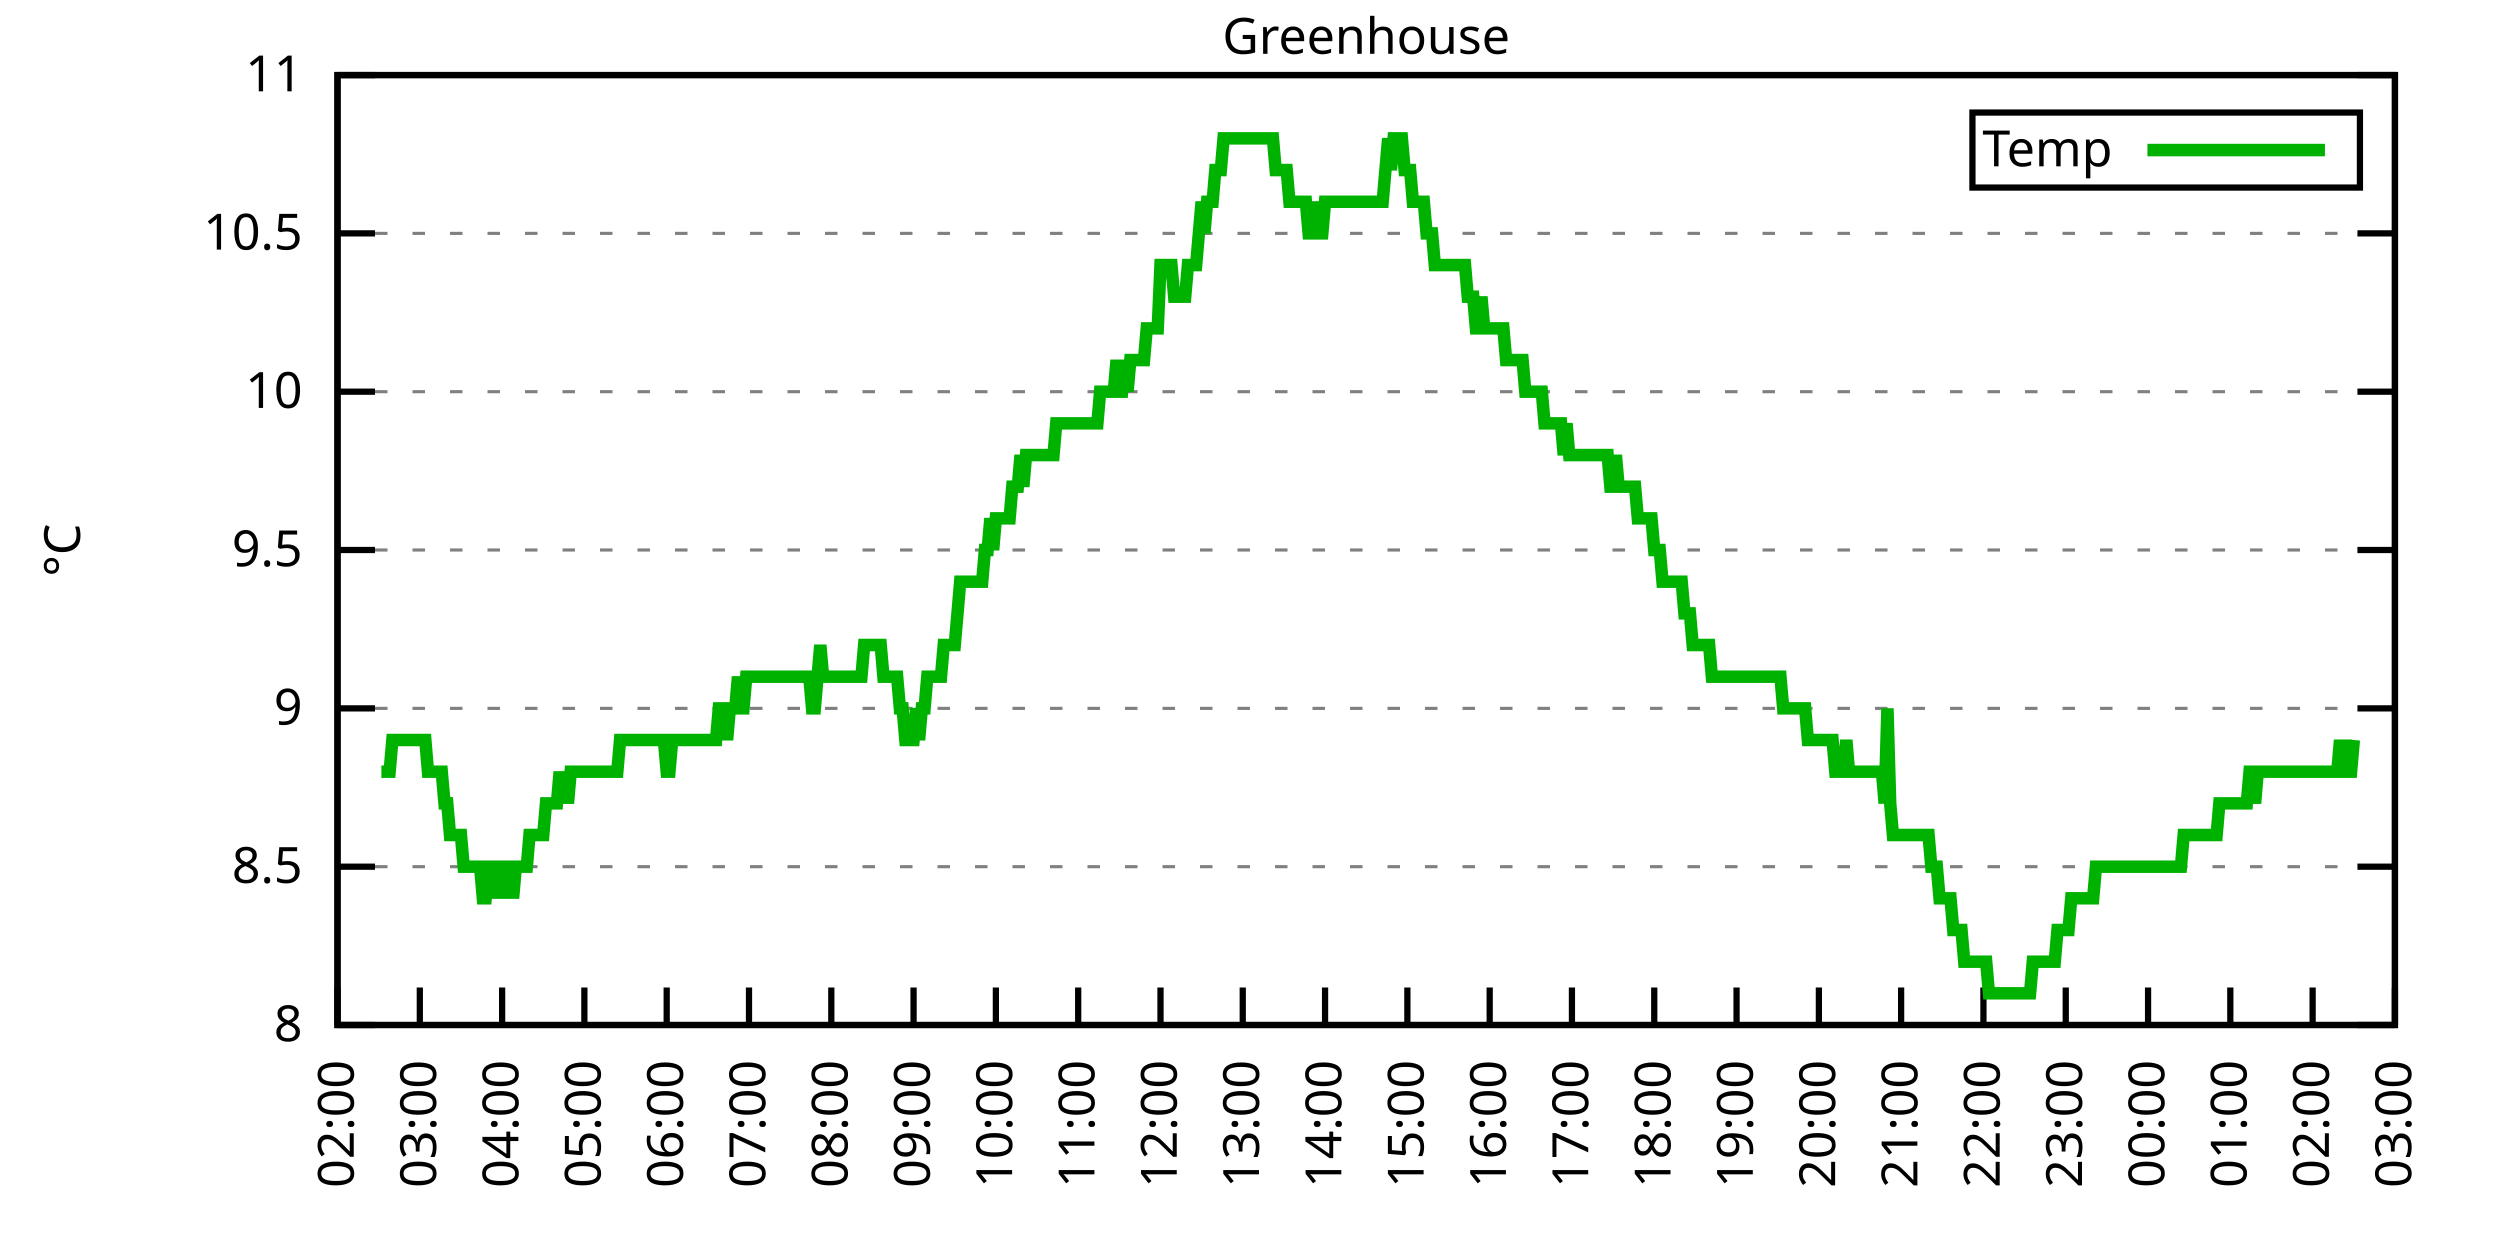
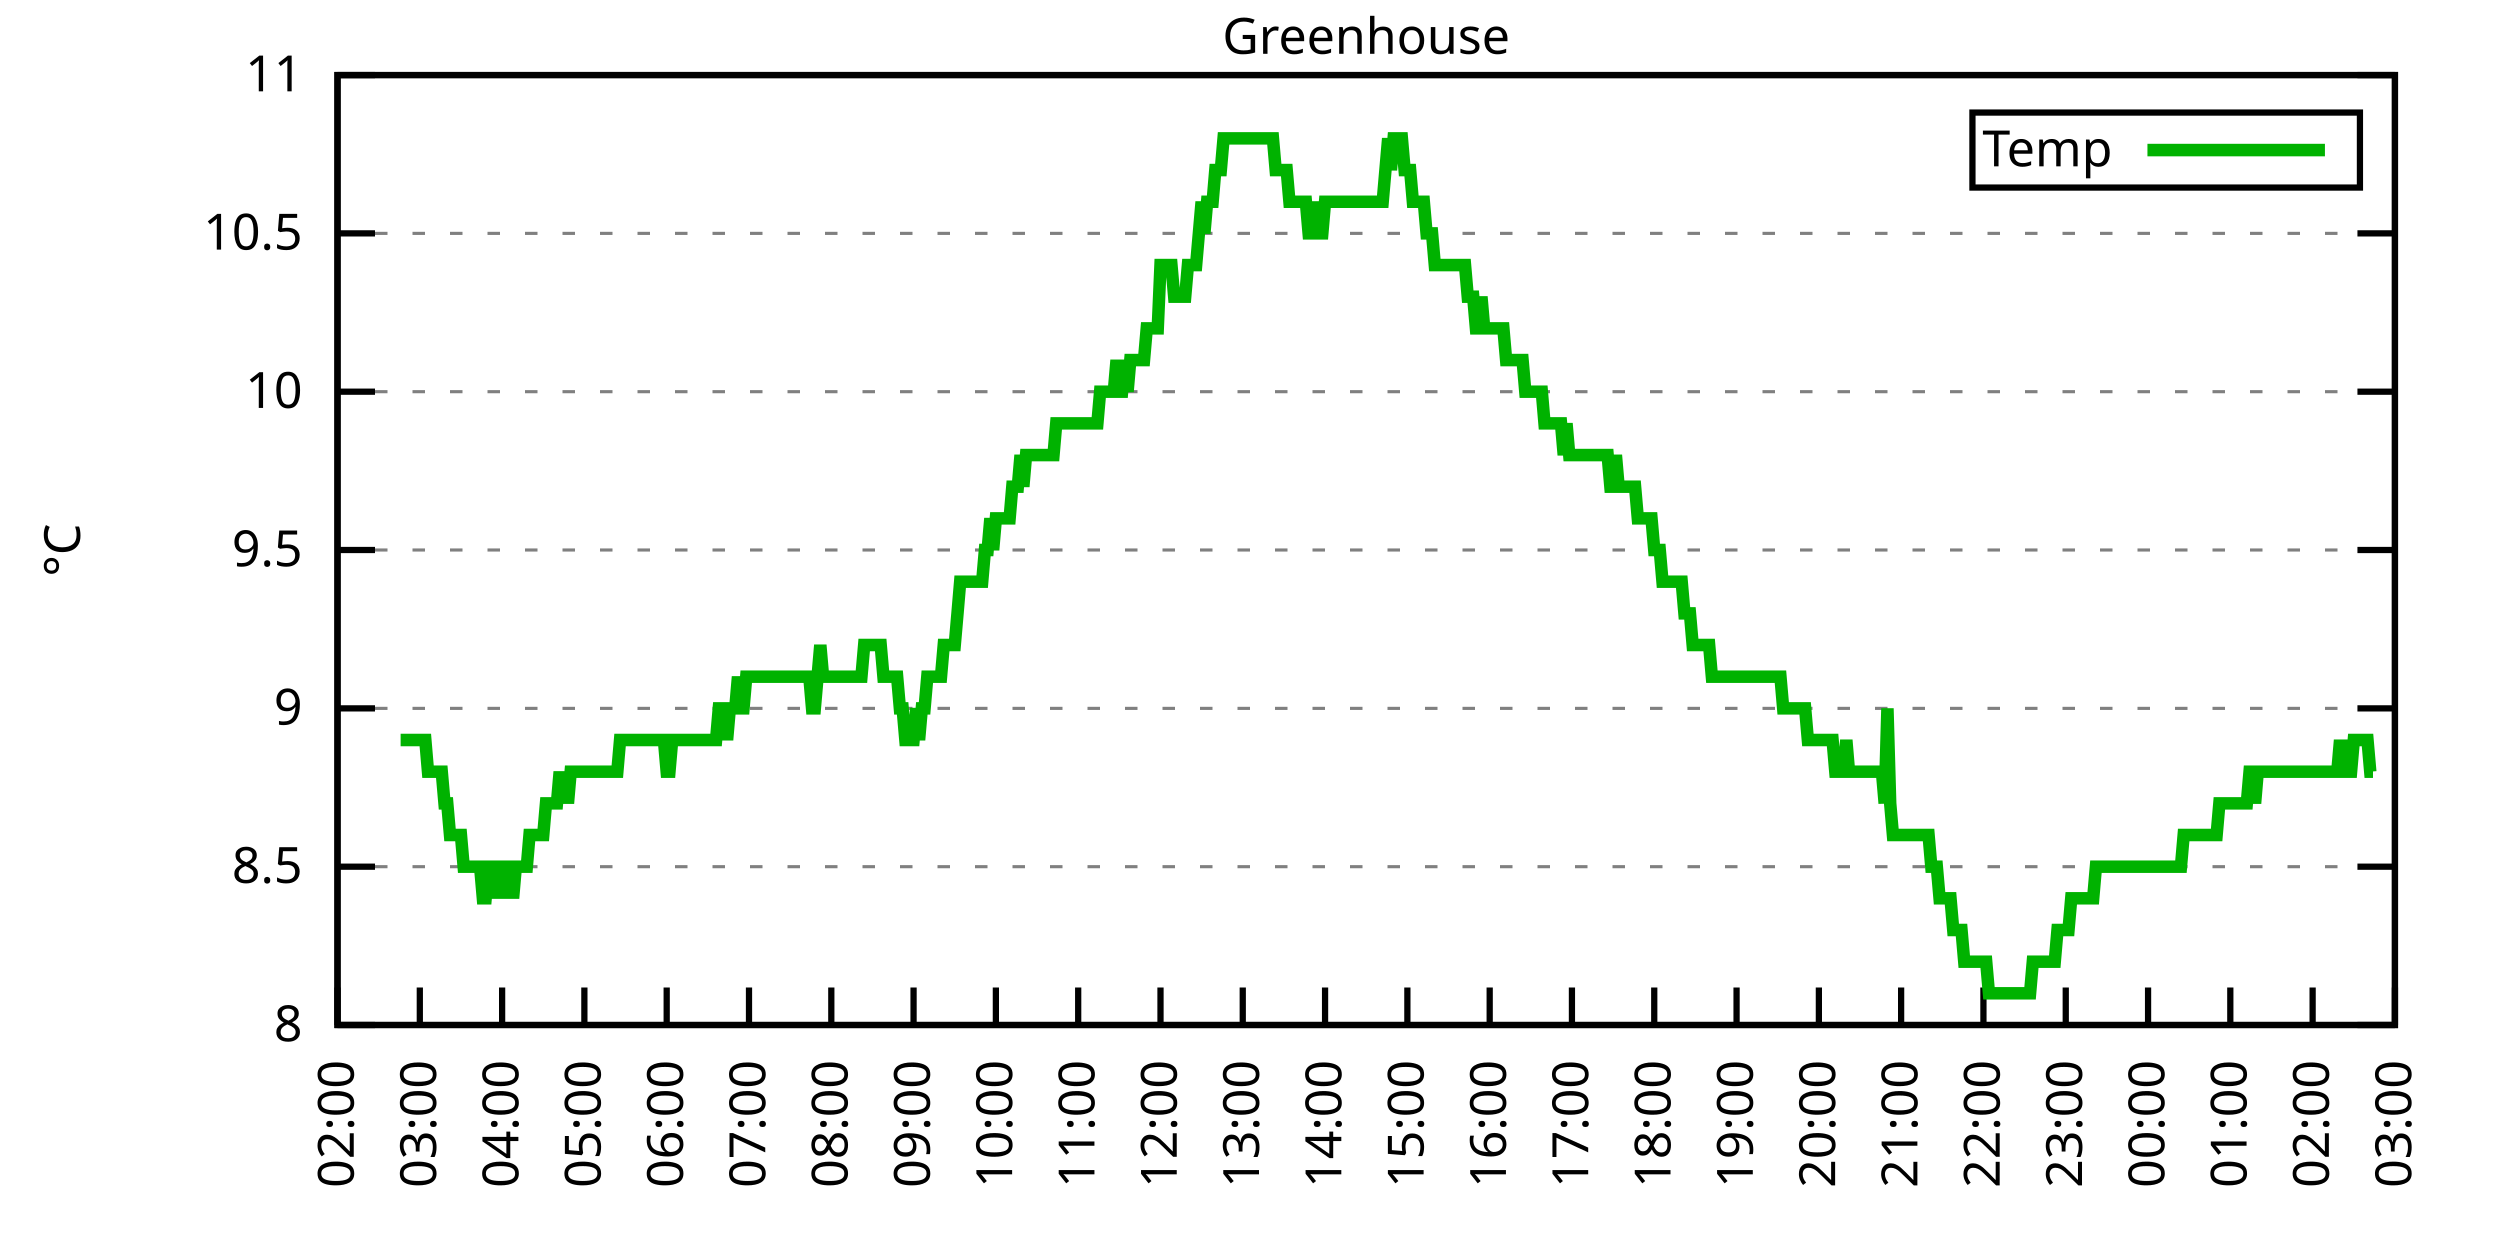
<svg xmlns="http://www.w3.org/2000/svg" xmlns:xlink="http://www.w3.org/1999/xlink" width="400" height="200" viewBox="0 0 400 200">
  <g id="gnuplot_canvas">
    <rect x="0" y="0" width="400" height="200" fill="none" />
    <defs>
      <circle id="gpDot" r="0.5" stroke-width="0.5" stroke="currentColor" />
      <path id="gpPt0" stroke-width="0.333" stroke="currentColor" d="M-1,0 h2 M0,-1 v2" />
      <path id="gpPt1" stroke-width="0.333" stroke="currentColor" d="M-1,-1 L1,1 M1,-1 L-1,1" />
      <path id="gpPt2" stroke-width="0.333" stroke="currentColor" d="M-1,0 L1,0 M0,-1 L0,1 M-1,-1 L1,1 M-1,1 L1,-1" />
      <rect id="gpPt3" stroke-width="0.333" stroke="currentColor" x="-1" y="-1" width="2" height="2" />
      <rect id="gpPt4" stroke-width="0.333" stroke="currentColor" fill="currentColor" x="-1" y="-1" width="2" height="2" />
      <circle id="gpPt5" stroke-width="0.333" stroke="currentColor" cx="0" cy="0" r="1" />
      <use xlink:href="#gpPt5" id="gpPt6" fill="currentColor" stroke="none" />
      <path id="gpPt7" stroke-width="0.333" stroke="currentColor" d="M0,-1.33 L-1.33,0.67 L1.33,0.67 z" />
      <use xlink:href="#gpPt7" id="gpPt8" fill="currentColor" stroke="none" />
      <use xlink:href="#gpPt7" id="gpPt9" stroke="currentColor" transform="rotate(180)" />
      <use xlink:href="#gpPt9" id="gpPt10" fill="currentColor" stroke="none" />
      <use xlink:href="#gpPt3" id="gpPt11" stroke="currentColor" transform="rotate(45)" />
      <use xlink:href="#gpPt11" id="gpPt12" fill="currentColor" stroke="none" />
      <path id="gpPt13" stroke-width="0.333" stroke="currentColor" d="M0,1.330 L1.265,0.411 L0.782,-1.067 L-0.782,-1.076 L-1.265,0.411 z" />
      <use xlink:href="#gpPt13" id="gpPt14" fill="currentColor" stroke="none" />
      <filter id="textbox" filterUnits="objectBoundingBox" x="0" y="0" height="1" width="1">
        <feFlood flood-color="white" flood-opacity="1" result="bgnd" />
        <feComposite in="SourceGraphic" in2="bgnd" operator="atop" />
      </filter>
      <filter id="greybox" filterUnits="objectBoundingBox" x="0" y="0" height="1" width="1">
        <feFlood flood-color="lightgrey" flood-opacity="1" result="grey" />
        <feComposite in="SourceGraphic" in2="grey" operator="atop" />
      </filter>
    </defs>
    <g fill="none" color="white" stroke="currentColor" stroke-width="1.00" stroke-linecap="butt" stroke-linejoin="miter">
</g>
    <g fill="none" color="black" stroke="currentColor" stroke-width="1.00" stroke-linecap="butt" stroke-linejoin="miter">
      <g stroke="none" shape-rendering="crispEdges">
        <polygon fill="rgb(255, 255, 255)" points="54.00,164.00 383.18,164.00 383.18,12.02 54.00,12.02 " />
      </g>
    </g>
    <g fill="none" color="black" stroke="currentColor" stroke-width="1.00" stroke-linecap="butt" stroke-linejoin="miter">
</g>
    <g fill="none" color="black" stroke="black" stroke-width="0.50" stroke-linecap="butt" stroke-linejoin="miter">
</g>
    <g fill="none" color="gray" stroke="currentColor" stroke-width="0.50" stroke-linecap="butt" stroke-linejoin="miter">
      <path stroke="gray" stroke-dasharray="2,4" class="gridline" d="M54.00,164.00 L383.19,164.00  " />
    </g>
    <g fill="none" color="gray" stroke="gray" stroke-width="1.00" stroke-linecap="butt" stroke-linejoin="miter">
</g>
    <g fill="none" color="black" stroke="currentColor" stroke-width="1.00" stroke-linecap="butt" stroke-linejoin="miter">
      <path stroke="black" d="M54.00,164.00 L60.00,164.00 M383.19,164.00 L377.19,164.00  " />
      <g transform="translate(48.40,166.60)" stroke="none" fill="black" font-family="Sans" font-size="8.00" text-anchor="end">
        <text>
          <tspan font-family="Sans"> 8</tspan>
        </text>
      </g>
    </g>
    <g fill="none" color="black" stroke="currentColor" stroke-width="1.00" stroke-linecap="butt" stroke-linejoin="miter">
</g>
    <g fill="none" color="black" stroke="black" stroke-width="0.50" stroke-linecap="butt" stroke-linejoin="miter">
</g>
    <g fill="none" color="gray" stroke="currentColor" stroke-width="0.50" stroke-linecap="butt" stroke-linejoin="miter">
      <path stroke="gray" stroke-dasharray="2,4" class="gridline" d="M54.00,138.67 L383.19,138.67  " />
    </g>
    <g fill="none" color="gray" stroke="gray" stroke-width="1.00" stroke-linecap="butt" stroke-linejoin="miter">
</g>
    <g fill="none" color="black" stroke="currentColor" stroke-width="1.00" stroke-linecap="butt" stroke-linejoin="miter">
      <path stroke="black" d="M54.00,138.67 L60.00,138.67 M383.19,138.67 L377.19,138.67  " />
      <g transform="translate(48.40,141.27)" stroke="none" fill="black" font-family="Sans" font-size="8.00" text-anchor="end">
        <text>
          <tspan font-family="Sans"> 8.5</tspan>
        </text>
      </g>
    </g>
    <g fill="none" color="black" stroke="currentColor" stroke-width="1.00" stroke-linecap="butt" stroke-linejoin="miter">
</g>
    <g fill="none" color="black" stroke="black" stroke-width="0.50" stroke-linecap="butt" stroke-linejoin="miter">
</g>
    <g fill="none" color="gray" stroke="currentColor" stroke-width="0.50" stroke-linecap="butt" stroke-linejoin="miter">
      <path stroke="gray" stroke-dasharray="2,4" class="gridline" d="M54.00,113.34 L383.19,113.34  " />
    </g>
    <g fill="none" color="gray" stroke="gray" stroke-width="1.00" stroke-linecap="butt" stroke-linejoin="miter">
</g>
    <g fill="none" color="black" stroke="currentColor" stroke-width="1.00" stroke-linecap="butt" stroke-linejoin="miter">
      <path stroke="black" d="M54.00,113.34 L60.00,113.34 M383.19,113.34 L377.19,113.34  " />
      <g transform="translate(48.40,115.94)" stroke="none" fill="black" font-family="Sans" font-size="8.00" text-anchor="end">
        <text>
          <tspan font-family="Sans"> 9</tspan>
        </text>
      </g>
    </g>
    <g fill="none" color="black" stroke="currentColor" stroke-width="1.00" stroke-linecap="butt" stroke-linejoin="miter">
</g>
    <g fill="none" color="black" stroke="black" stroke-width="0.50" stroke-linecap="butt" stroke-linejoin="miter">
</g>
    <g fill="none" color="gray" stroke="currentColor" stroke-width="0.50" stroke-linecap="butt" stroke-linejoin="miter">
      <path stroke="gray" stroke-dasharray="2,4" class="gridline" d="M54.00,88.00 L383.19,88.00  " />
    </g>
    <g fill="none" color="gray" stroke="gray" stroke-width="1.00" stroke-linecap="butt" stroke-linejoin="miter">
</g>
    <g fill="none" color="black" stroke="currentColor" stroke-width="1.00" stroke-linecap="butt" stroke-linejoin="miter">
      <path stroke="black" d="M54.00,88.00 L60.00,88.00 M383.19,88.00 L377.19,88.00  " />
      <g transform="translate(48.40,90.60)" stroke="none" fill="black" font-family="Sans" font-size="8.00" text-anchor="end">
        <text>
          <tspan font-family="Sans"> 9.5</tspan>
        </text>
      </g>
    </g>
    <g fill="none" color="black" stroke="currentColor" stroke-width="1.00" stroke-linecap="butt" stroke-linejoin="miter">
</g>
    <g fill="none" color="black" stroke="black" stroke-width="0.50" stroke-linecap="butt" stroke-linejoin="miter">
</g>
    <g fill="none" color="gray" stroke="currentColor" stroke-width="0.50" stroke-linecap="butt" stroke-linejoin="miter">
      <path stroke="gray" stroke-dasharray="2,4" class="gridline" d="M54.00,62.67 L383.19,62.67  " />
    </g>
    <g fill="none" color="gray" stroke="gray" stroke-width="1.00" stroke-linecap="butt" stroke-linejoin="miter">
</g>
    <g fill="none" color="black" stroke="currentColor" stroke-width="1.00" stroke-linecap="butt" stroke-linejoin="miter">
      <path stroke="black" d="M54.00,62.67 L60.00,62.67 M383.19,62.67 L377.19,62.67  " />
      <g transform="translate(48.40,65.27)" stroke="none" fill="black" font-family="Sans" font-size="8.00" text-anchor="end">
        <text>
          <tspan font-family="Sans"> 10</tspan>
        </text>
      </g>
    </g>
    <g fill="none" color="black" stroke="currentColor" stroke-width="1.00" stroke-linecap="butt" stroke-linejoin="miter">
</g>
    <g fill="none" color="black" stroke="black" stroke-width="0.50" stroke-linecap="butt" stroke-linejoin="miter">
</g>
    <g fill="none" color="gray" stroke="currentColor" stroke-width="0.50" stroke-linecap="butt" stroke-linejoin="miter">
      <path stroke="gray" stroke-dasharray="2,4" class="gridline" d="M54.00,37.34 L383.19,37.34  " />
    </g>
    <g fill="none" color="gray" stroke="gray" stroke-width="1.00" stroke-linecap="butt" stroke-linejoin="miter">
</g>
    <g fill="none" color="black" stroke="currentColor" stroke-width="1.00" stroke-linecap="butt" stroke-linejoin="miter">
      <path stroke="black" d="M54.00,37.34 L60.00,37.34 M383.19,37.34 L377.19,37.34  " />
      <g transform="translate(48.40,39.94)" stroke="none" fill="black" font-family="Sans" font-size="8.00" text-anchor="end">
        <text>
          <tspan font-family="Sans"> 10.5</tspan>
        </text>
      </g>
    </g>
    <g fill="none" color="black" stroke="currentColor" stroke-width="1.00" stroke-linecap="butt" stroke-linejoin="miter">
</g>
    <g fill="none" color="black" stroke="black" stroke-width="0.50" stroke-linecap="butt" stroke-linejoin="miter">
</g>
    <g fill="none" color="gray" stroke="currentColor" stroke-width="0.50" stroke-linecap="butt" stroke-linejoin="miter">
      <path stroke="gray" stroke-dasharray="2,4" class="gridline" d="M54.00,12.01 L383.19,12.01  " />
    </g>
    <g fill="none" color="gray" stroke="gray" stroke-width="1.00" stroke-linecap="butt" stroke-linejoin="miter">
</g>
    <g fill="none" color="black" stroke="currentColor" stroke-width="1.00" stroke-linecap="butt" stroke-linejoin="miter">
      <path stroke="black" d="M54.00,12.01 L60.00,12.01 M383.19,12.01 L377.19,12.01  " />
      <g transform="translate(48.40,14.61)" stroke="none" fill="black" font-family="Sans" font-size="8.00" text-anchor="end">
        <text>
          <tspan font-family="Sans"> 11</tspan>
        </text>
      </g>
    </g>
    <g fill="none" color="black" stroke="currentColor" stroke-width="1.00" stroke-linecap="butt" stroke-linejoin="miter">
      <path stroke="black" d="M54.00,164.00 L54.00,158.00  " />
      <g transform="translate(56.60,169.60) rotate(270.00)" stroke="none" fill="black" font-family="Sans" font-size="8.00" text-anchor="end">
        <text>
          <tspan font-family="Sans">02:00</tspan>
        </text>
      </g>
    </g>
    <g fill="none" color="black" stroke="currentColor" stroke-width="1.00" stroke-linecap="butt" stroke-linejoin="miter">
      <path stroke="black" d="M67.17,164.00 L67.17,158.00  " />
      <g transform="translate(69.77,169.60) rotate(270.00)" stroke="none" fill="black" font-family="Sans" font-size="8.00" text-anchor="end">
        <text>
          <tspan font-family="Sans">03:00</tspan>
        </text>
      </g>
    </g>
    <g fill="none" color="black" stroke="currentColor" stroke-width="1.00" stroke-linecap="butt" stroke-linejoin="miter">
      <path stroke="black" d="M80.34,164.00 L80.34,158.00  " />
      <g transform="translate(82.94,169.60) rotate(270.00)" stroke="none" fill="black" font-family="Sans" font-size="8.00" text-anchor="end">
        <text>
          <tspan font-family="Sans">04:00</tspan>
        </text>
      </g>
    </g>
    <g fill="none" color="black" stroke="currentColor" stroke-width="1.00" stroke-linecap="butt" stroke-linejoin="miter">
      <path stroke="black" d="M93.50,164.00 L93.50,158.00  " />
      <g transform="translate(96.10,169.60) rotate(270.00)" stroke="none" fill="black" font-family="Sans" font-size="8.00" text-anchor="end">
        <text>
          <tspan font-family="Sans">05:00</tspan>
        </text>
      </g>
    </g>
    <g fill="none" color="black" stroke="currentColor" stroke-width="1.00" stroke-linecap="butt" stroke-linejoin="miter">
      <path stroke="black" d="M106.67,164.00 L106.67,158.00  " />
      <g transform="translate(109.27,169.60) rotate(270.00)" stroke="none" fill="black" font-family="Sans" font-size="8.00" text-anchor="end">
        <text>
          <tspan font-family="Sans">06:00</tspan>
        </text>
      </g>
    </g>
    <g fill="none" color="black" stroke="currentColor" stroke-width="1.00" stroke-linecap="butt" stroke-linejoin="miter">
      <path stroke="black" d="M119.84,164.00 L119.84,158.00  " />
      <g transform="translate(122.44,169.60) rotate(270.00)" stroke="none" fill="black" font-family="Sans" font-size="8.00" text-anchor="end">
        <text>
          <tspan font-family="Sans">07:00</tspan>
        </text>
      </g>
    </g>
    <g fill="none" color="black" stroke="currentColor" stroke-width="1.00" stroke-linecap="butt" stroke-linejoin="miter">
      <path stroke="black" d="M133.01,164.00 L133.01,158.00  " />
      <g transform="translate(135.61,169.60) rotate(270.00)" stroke="none" fill="black" font-family="Sans" font-size="8.00" text-anchor="end">
        <text>
          <tspan font-family="Sans">08:00</tspan>
        </text>
      </g>
    </g>
    <g fill="none" color="black" stroke="currentColor" stroke-width="1.00" stroke-linecap="butt" stroke-linejoin="miter">
      <path stroke="black" d="M146.17,164.00 L146.17,158.00  " />
      <g transform="translate(148.77,169.60) rotate(270.00)" stroke="none" fill="black" font-family="Sans" font-size="8.00" text-anchor="end">
        <text>
          <tspan font-family="Sans">09:00</tspan>
        </text>
      </g>
    </g>
    <g fill="none" color="black" stroke="currentColor" stroke-width="1.00" stroke-linecap="butt" stroke-linejoin="miter">
      <path stroke="black" d="M159.34,164.00 L159.34,158.00  " />
      <g transform="translate(161.94,169.60) rotate(270.00)" stroke="none" fill="black" font-family="Sans" font-size="8.00" text-anchor="end">
        <text>
          <tspan font-family="Sans">10:00</tspan>
        </text>
      </g>
    </g>
    <g fill="none" color="black" stroke="currentColor" stroke-width="1.00" stroke-linecap="butt" stroke-linejoin="miter">
      <path stroke="black" d="M172.51,164.00 L172.51,158.00  " />
      <g transform="translate(175.11,169.60) rotate(270.00)" stroke="none" fill="black" font-family="Sans" font-size="8.00" text-anchor="end">
        <text>
          <tspan font-family="Sans">11:00</tspan>
        </text>
      </g>
    </g>
    <g fill="none" color="black" stroke="currentColor" stroke-width="1.00" stroke-linecap="butt" stroke-linejoin="miter">
      <path stroke="black" d="M185.68,164.00 L185.68,158.00  " />
      <g transform="translate(188.28,169.60) rotate(270.00)" stroke="none" fill="black" font-family="Sans" font-size="8.00" text-anchor="end">
        <text>
          <tspan font-family="Sans">12:00</tspan>
        </text>
      </g>
    </g>
    <g fill="none" color="black" stroke="currentColor" stroke-width="1.00" stroke-linecap="butt" stroke-linejoin="miter">
      <path stroke="black" d="M198.84,164.00 L198.84,158.00  " />
      <g transform="translate(201.44,169.60) rotate(270.00)" stroke="none" fill="black" font-family="Sans" font-size="8.00" text-anchor="end">
        <text>
          <tspan font-family="Sans">13:00</tspan>
        </text>
      </g>
    </g>
    <g fill="none" color="black" stroke="currentColor" stroke-width="1.00" stroke-linecap="butt" stroke-linejoin="miter">
      <path stroke="black" d="M212.01,164.00 L212.01,158.00  " />
      <g transform="translate(214.61,169.60) rotate(270.00)" stroke="none" fill="black" font-family="Sans" font-size="8.00" text-anchor="end">
        <text>
          <tspan font-family="Sans">14:00</tspan>
        </text>
      </g>
    </g>
    <g fill="none" color="black" stroke="currentColor" stroke-width="1.00" stroke-linecap="butt" stroke-linejoin="miter">
      <path stroke="black" d="M225.18,164.00 L225.18,158.00  " />
      <g transform="translate(227.78,169.60) rotate(270.00)" stroke="none" fill="black" font-family="Sans" font-size="8.00" text-anchor="end">
        <text>
          <tspan font-family="Sans">15:00</tspan>
        </text>
      </g>
    </g>
    <g fill="none" color="black" stroke="currentColor" stroke-width="1.00" stroke-linecap="butt" stroke-linejoin="miter">
      <path stroke="black" d="M238.35,164.00 L238.35,158.00  " />
      <g transform="translate(240.95,169.60) rotate(270.00)" stroke="none" fill="black" font-family="Sans" font-size="8.00" text-anchor="end">
        <text>
          <tspan font-family="Sans">16:00</tspan>
        </text>
      </g>
    </g>
    <g fill="none" color="black" stroke="currentColor" stroke-width="1.00" stroke-linecap="butt" stroke-linejoin="miter">
      <path stroke="black" d="M251.51,164.00 L251.51,158.00  " />
      <g transform="translate(254.11,169.60) rotate(270.00)" stroke="none" fill="black" font-family="Sans" font-size="8.00" text-anchor="end">
        <text>
          <tspan font-family="Sans">17:00</tspan>
        </text>
      </g>
    </g>
    <g fill="none" color="black" stroke="currentColor" stroke-width="1.00" stroke-linecap="butt" stroke-linejoin="miter">
      <path stroke="black" d="M264.68,164.00 L264.68,158.00  " />
      <g transform="translate(267.28,169.60) rotate(270.00)" stroke="none" fill="black" font-family="Sans" font-size="8.00" text-anchor="end">
        <text>
          <tspan font-family="Sans">18:00</tspan>
        </text>
      </g>
    </g>
    <g fill="none" color="black" stroke="currentColor" stroke-width="1.00" stroke-linecap="butt" stroke-linejoin="miter">
      <path stroke="black" d="M277.85,164.00 L277.85,158.00  " />
      <g transform="translate(280.45,169.60) rotate(270.00)" stroke="none" fill="black" font-family="Sans" font-size="8.00" text-anchor="end">
        <text>
          <tspan font-family="Sans">19:00</tspan>
        </text>
      </g>
    </g>
    <g fill="none" color="black" stroke="currentColor" stroke-width="1.00" stroke-linecap="butt" stroke-linejoin="miter">
      <path stroke="black" d="M291.02,164.00 L291.02,158.00  " />
      <g transform="translate(293.62,169.60) rotate(270.00)" stroke="none" fill="black" font-family="Sans" font-size="8.00" text-anchor="end">
        <text>
          <tspan font-family="Sans">20:00</tspan>
        </text>
      </g>
    </g>
    <g fill="none" color="black" stroke="currentColor" stroke-width="1.00" stroke-linecap="butt" stroke-linejoin="miter">
      <path stroke="black" d="M304.18,164.00 L304.18,158.00  " />
      <g transform="translate(306.78,169.60) rotate(270.00)" stroke="none" fill="black" font-family="Sans" font-size="8.00" text-anchor="end">
        <text>
          <tspan font-family="Sans">21:00</tspan>
        </text>
      </g>
    </g>
    <g fill="none" color="black" stroke="currentColor" stroke-width="1.00" stroke-linecap="butt" stroke-linejoin="miter">
      <path stroke="black" d="M317.35,164.00 L317.35,158.00  " />
      <g transform="translate(319.95,169.60) rotate(270.00)" stroke="none" fill="black" font-family="Sans" font-size="8.00" text-anchor="end">
        <text>
          <tspan font-family="Sans">22:00</tspan>
        </text>
      </g>
    </g>
    <g fill="none" color="black" stroke="currentColor" stroke-width="1.00" stroke-linecap="butt" stroke-linejoin="miter">
      <path stroke="black" d="M330.52,164.00 L330.52,158.00  " />
      <g transform="translate(333.12,169.60) rotate(270.00)" stroke="none" fill="black" font-family="Sans" font-size="8.00" text-anchor="end">
        <text>
          <tspan font-family="Sans">23:00</tspan>
        </text>
      </g>
    </g>
    <g fill="none" color="black" stroke="currentColor" stroke-width="1.00" stroke-linecap="butt" stroke-linejoin="miter">
      <path stroke="black" d="M343.69,164.00 L343.69,158.00  " />
      <g transform="translate(346.29,169.60) rotate(270.00)" stroke="none" fill="black" font-family="Sans" font-size="8.00" text-anchor="end">
        <text>
          <tspan font-family="Sans">00:00</tspan>
        </text>
      </g>
    </g>
    <g fill="none" color="black" stroke="currentColor" stroke-width="1.00" stroke-linecap="butt" stroke-linejoin="miter">
      <path stroke="black" d="M356.85,164.00 L356.85,158.00  " />
      <g transform="translate(359.45,169.60) rotate(270.00)" stroke="none" fill="black" font-family="Sans" font-size="8.00" text-anchor="end">
        <text>
          <tspan font-family="Sans">01:00</tspan>
        </text>
      </g>
    </g>
    <g fill="none" color="black" stroke="currentColor" stroke-width="1.00" stroke-linecap="butt" stroke-linejoin="miter">
      <path stroke="black" d="M370.02,164.00 L370.02,158.00  " />
      <g transform="translate(372.62,169.60) rotate(270.00)" stroke="none" fill="black" font-family="Sans" font-size="8.00" text-anchor="end">
        <text>
          <tspan font-family="Sans">02:00</tspan>
        </text>
      </g>
    </g>
    <g fill="none" color="black" stroke="currentColor" stroke-width="1.00" stroke-linecap="butt" stroke-linejoin="miter">
      <path stroke="black" d="M383.19,164.00 L383.19,158.00  " />
      <g transform="translate(385.79,169.60) rotate(270.00)" stroke="none" fill="black" font-family="Sans" font-size="8.00" text-anchor="end">
        <text>
          <tspan font-family="Sans">03:00</tspan>
        </text>
      </g>
    </g>
    <g fill="none" color="black" stroke="currentColor" stroke-width="1.00" stroke-linecap="butt" stroke-linejoin="miter">
</g>
    <g fill="none" color="black" stroke="currentColor" stroke-width="1.00" stroke-linecap="butt" stroke-linejoin="miter">
      <path stroke="black" d="M54.00,12.01 L54.00,164.00 L383.19,164.00 L383.19,12.01 L54.00,12.01 Z  " />
    </g>
    <g fill="none" color="black" stroke="currentColor" stroke-width="1.00" stroke-linecap="butt" stroke-linejoin="miter">
</g>
    <g fill="none" color="black" stroke="currentColor" stroke-width="1.00" stroke-linecap="butt" stroke-linejoin="miter">
      <path stroke="black" d="M315.59,30.01 L315.59,18.01 L377.59,18.01 L377.59,30.01 L315.59,30.01 Z  " />
    </g>
    <g id="Greenhouse_plot_1">
      <g fill="none" color="white" stroke="black" stroke-width="2.00" stroke-linecap="butt" stroke-linejoin="miter">
</g>
      <g fill="none" color="black" stroke="currentColor" stroke-width="2.00" stroke-linecap="butt" stroke-linejoin="miter">
        <g transform="translate(337.99,26.61)" stroke="none" fill="black" font-family="Sans" font-size="8.00" text-anchor="end">
          <text>
            <tspan font-family="Sans">Temp</tspan>
          </text>
        </g>
      </g>
      <g fill="none" color="black" stroke="currentColor" stroke-width="2.00" stroke-linecap="butt" stroke-linejoin="miter">
-         <path stroke="rgb(  0, 178,   0)" d="M343.59,24.01 L371.99,24.01 M61.02,123.47 L61.46,123.47 L61.90,123.47 L62.34,123.47 L62.78,118.40 L63.22,118.40   L63.66,118.40 L64.10,118.40 L64.53,118.40 L64.97,118.40 L65.41,118.40 L65.85,118.40 L66.29,118.40 L66.73,118.40   L67.17,118.40 L67.61,118.40 L68.05,118.40 L68.48,123.47 L68.92,123.47 L69.36,123.47 L69.80,123.47 L70.24,123.47   L70.68,123.47 L71.12,128.54 L71.56,128.54 L72.00,133.60 L72.43,133.60 L72.87,133.60 L73.31,133.60 L73.75,133.60   L74.19,138.67 L74.63,138.67 L75.07,138.67 L75.51,138.67 L75.95,138.67 L76.38,138.67 L76.82,138.67 L77.26,143.73   L77.70,143.73 L78.14,138.67 L78.58,138.67 L79.02,138.67 L79.46,143.73 L79.90,138.67 L80.34,138.67 L80.77,143.73   L81.21,138.67 L81.65,138.67 L82.09,143.73 L82.53,138.67 L82.97,138.67 L83.41,138.67 L83.85,138.67 L84.29,138.67   L84.72,133.60 L85.16,133.60 L85.60,133.60 L86.04,133.60 L86.48,133.60 L86.92,133.60 L87.36,128.54 L87.80,128.54   L88.24,128.54 L88.67,128.54 L89.11,128.54 L89.55,123.47 L89.99,128.54 L90.43,123.47 L90.87,128.54 L91.31,123.47   L91.75,123.47 L92.19,123.47 L92.62,123.47 L93.06,123.47 L93.50,123.47 L93.94,123.47 L94.38,123.47 L94.82,123.47   L95.26,123.47 L95.70,123.47 L96.14,123.47 L96.58,123.47 L97.01,123.47 L97.45,123.47 L97.89,123.47 L98.33,123.47   L98.77,123.47 L99.21,118.40 L99.65,118.40 L100.09,118.40 L100.53,118.40 L100.96,118.40 L101.40,118.40 L101.84,118.40   L102.28,118.40 L102.72,118.40 L103.16,118.40 L103.60,118.40 L104.04,118.40 L104.48,118.40 L104.91,118.40 L105.35,118.40   L105.79,118.40 L106.23,118.40 L106.67,123.47 L107.11,123.47 L107.55,118.40 L107.99,118.40 L108.43,118.40 L108.87,118.40   L109.30,118.40 L109.74,118.40 L110.18,118.40 L110.62,118.40 L111.06,118.40 L111.50,118.40 L111.94,118.40 L112.38,118.40   L112.82,118.40 L113.25,118.40 L113.69,118.40 L114.13,118.40 L114.57,118.40 L115.01,113.34 L115.45,113.34 L115.89,113.34   L116.33,118.40 L116.77,113.34 L117.20,113.34 L117.64,113.34 L118.08,108.27 L118.52,113.34 L118.96,113.34 L119.40,108.27   L119.84,108.27 L120.28,108.27 L120.72,108.27 L121.15,108.27 L121.59,108.27 L122.03,108.27 L122.47,108.27 L122.91,108.27   L123.35,108.27 L123.79,108.27 L124.23,108.27 L124.67,108.27 L125.11,108.27 L125.54,108.27 L125.98,108.27 L126.42,108.27   L126.86,108.27 L127.30,108.27 L127.74,108.27 L128.18,108.27 L128.62,108.27 L129.06,108.27 L129.49,108.27 L129.93,113.34   L130.37,113.34 L130.81,108.27 L131.25,103.20 L131.69,108.27 L132.13,108.27 L132.57,108.27 L133.01,108.27 L133.44,108.27   L133.88,108.27 L134.32,108.27 L134.76,108.27 L135.20,108.27 L135.64,108.27 L136.08,108.27 L136.52,108.27 L136.96,108.27   L137.39,108.27 L137.83,108.27 L138.27,103.20 L138.71,103.20 L139.15,103.20 L139.59,103.20 L140.03,103.20 L140.47,103.20   L140.91,103.20 L141.35,108.27 L141.78,108.27 L142.22,108.27 L142.66,108.27 L143.10,108.27 L143.54,108.27 L143.98,113.34   L144.42,113.34 L144.86,118.40 L145.30,118.40 L145.73,118.40 L146.17,118.40 L146.61,113.34 L147.05,118.40 L147.49,113.34   L147.93,113.34 L148.37,108.27 L148.81,108.27 L149.25,108.27 L149.68,108.27 L150.12,108.27 L150.56,108.27 L151.00,103.20   L151.44,103.20 L151.88,103.20 L152.32,103.20 L152.76,103.20 L153.20,98.14 L153.63,93.07 L154.07,93.07 L154.51,93.07   L154.95,93.07 L155.39,93.07 L155.83,93.07 L156.27,93.07 L156.71,93.07 L157.15,93.07 L157.59,88.00 L158.02,88.00   L158.46,82.94 L158.90,88.00 L159.34,82.94 L159.78,82.94 L160.22,82.94 L160.66,82.94 L161.10,82.94 L161.54,82.94   L161.97,77.87 L162.41,77.87 L162.85,77.87 L163.29,72.81 L163.73,77.87 L164.17,72.81 L164.61,72.81 L165.05,72.81   L165.49,72.81 L165.92,72.81 L166.36,72.81 L166.80,72.81 L167.24,72.81 L167.68,72.81 L168.12,72.81 L168.56,72.81   L169.00,67.74 L169.44,67.74 L169.87,67.74 L170.31,67.74 L170.75,67.74 L171.19,67.74 L171.63,67.74 L172.07,67.74   L172.51,67.74 L172.95,67.74 L173.39,67.74 L173.83,67.74 L174.26,67.74 L174.70,67.74 L175.14,67.74 L175.58,67.74   L176.02,62.67 L176.46,62.67 L176.90,62.67 L177.34,62.67 L177.78,62.67 L178.21,62.67 L178.65,57.61 L179.09,62.67   L179.53,62.67 L179.97,57.61 L180.41,62.67 L180.85,57.61 L181.29,57.61 L181.73,57.61 L182.16,57.61 L182.60,57.61   L183.04,57.61 L183.48,52.54 L183.92,52.54 L184.36,52.54 L184.80,52.54 L185.24,52.54 L185.68,42.41 L186.11,42.41   L186.55,42.41 L186.99,42.41 L187.43,42.41 L187.87,47.47 L188.31,47.47 L188.75,47.47 L189.19,47.47 L189.63,47.47   L190.07,42.41 L190.50,42.41 L190.94,42.41 L191.38,42.41 L191.82,37.34 L192.26,32.28 L192.70,37.34 L193.14,32.28   L193.58,32.28 L194.02,32.28 L194.45,27.21 L194.89,27.21 L195.33,27.21 L195.77,22.14 L196.21,22.14 L196.65,22.14   L197.09,22.14 L197.53,22.14 L197.97,22.14 L198.40,22.14 L198.84,22.14 L199.28,22.14 L199.72,22.14 L200.16,22.14   L200.60,22.14 L201.04,22.14 L201.48,22.14 L201.92,22.14 L202.35,22.14 L202.79,22.14 L203.23,22.14 L203.67,22.14   L204.11,27.21 L204.55,27.21 L204.99,27.21 L205.43,27.21 L205.87,27.21 L206.31,32.28 L206.74,32.28 L207.18,32.28   L207.62,32.28 L208.06,32.28 L208.50,32.28 L208.94,32.28 L209.38,37.34 L209.82,37.34 L210.26,32.28 L210.69,37.34   L211.13,37.34 L211.57,37.34 L212.01,32.28 L212.45,32.28 L212.89,32.28 L213.33,32.28 L213.77,32.28 L214.21,32.28   L214.64,32.28 L215.08,32.28 L215.52,32.28 L215.96,32.28 L216.40,32.28 L216.84,32.28 L217.28,32.28 L217.72,32.28   L218.16,32.28 L218.60,32.28 L219.03,32.28 L219.47,32.28 L219.91,32.28 L220.35,32.28 L220.79,32.28 L221.23,32.28   L221.67,27.21 L222.11,22.14 L222.55,27.21 L222.98,22.14 L223.42,22.14 L223.86,22.14 L224.30,22.14 L224.74,27.21   L225.18,27.21 L225.62,27.21 L226.06,32.28 L226.50,32.28 L226.93,32.28 L227.37,32.28 L227.81,32.28 L228.25,37.34   L228.69,37.34 L229.13,37.34 L229.57,42.41 L230.01,42.41 L230.45,42.41 L230.88,42.41 L231.32,42.41 L231.76,42.41   L232.20,42.41 L232.64,42.41 L233.08,42.41 L233.52,42.41 L233.96,42.41 L234.40,42.41 L234.84,47.47 L235.27,47.47   L235.71,47.47 L236.15,52.54 L236.59,52.54 L237.03,47.47 L237.47,52.54 L237.91,52.54 L238.35,52.54 L238.79,52.54   L239.22,52.54 L239.66,52.54 L240.10,52.54 L240.54,52.54 L240.98,57.61 L241.42,57.61 L241.86,57.61 L242.30,57.61   L242.74,57.61 L243.17,57.61 L243.61,57.61 L244.05,62.67 L244.49,62.67 L244.93,62.67 L245.37,62.67 L245.81,62.67   L246.25,62.67 L246.69,62.67 L247.12,67.74 L247.56,67.74 L248.00,67.74 L248.44,67.74 L248.88,67.74 L249.32,67.74   L249.76,67.74 L250.20,72.81 L250.64,67.74 L251.08,72.81 L251.51,72.81 L251.95,72.81 L252.39,72.81 L252.83,72.81   L253.27,72.81 L253.71,72.81 L254.15,72.81 L254.59,72.81 L255.03,72.81 L255.46,72.81 L255.90,72.81 L256.34,72.81   L256.78,72.81 L257.22,72.81 L257.66,77.87 L258.10,77.87 L258.54,72.81 L258.98,77.87 L259.41,77.87 L259.85,77.87   L260.29,77.87 L260.73,77.87 L261.17,77.87 L261.61,77.87 L262.05,82.94 L262.49,82.94 L262.93,82.94 L263.36,82.94   L263.80,82.94 L264.24,82.94 L264.68,88.00 L265.12,88.00 L265.56,88.00 L266.00,93.07 L266.44,93.07 L266.88,93.07   L267.32,93.07 L267.75,93.07 L268.19,93.07 L268.63,93.07 L269.07,93.07 L269.51,98.14 L269.95,98.14 L270.39,98.14   L270.83,103.20 L271.27,103.20 L271.70,103.20 L272.14,103.20 L272.58,103.20 L273.02,103.20 L273.46,103.20 L273.90,108.27   L274.34,108.27 L274.78,108.27 L275.22,108.27 L275.65,108.27 L276.09,108.27 L276.53,108.27 L276.97,108.27 L277.41,108.27   L277.85,108.27 L278.29,108.27 L278.73,108.27 L279.17,108.27 L279.60,108.27 L280.04,108.27 L280.48,108.27 L280.92,108.27   L281.36,108.27 L281.80,108.27 L282.24,108.27 L282.68,108.27 L283.12,108.27 L283.56,108.27 L283.99,108.27 L284.43,108.27   L284.87,108.27 L285.31,113.34 L285.75,113.34 L286.19,113.34 L286.63,113.34 L287.07,113.34 L287.51,113.34 L287.94,113.34   L288.38,113.34 L288.82,113.34 L289.26,118.40 L289.70,118.40 L290.14,118.40 L290.58,118.40 L291.02,118.40 L291.46,118.40   L291.89,118.40 L292.33,118.40 L292.77,118.40 L293.21,118.40 L293.65,123.47 L294.09,123.47 L294.53,123.47 L294.97,123.47   L295.41,118.40 L295.84,123.47 L296.28,123.47 L296.72,123.47 L297.16,123.47 L297.60,123.47 L298.04,123.47 L298.48,123.47   L298.92,123.47 L299.36,123.47 L299.80,123.47 L300.23,123.47 L300.67,123.47 L301.11,123.47 L301.55,128.54 L301.99,113.34   L302.43,128.54 L302.87,133.60 L303.31,133.60 L303.75,133.60 L304.18,133.60 L304.62,133.60 L305.06,133.60 L305.50,133.60   L305.94,133.60 L306.38,133.60 L306.82,133.60 L307.26,133.60 L307.70,133.60 L308.13,133.60 L308.57,133.60 L309.01,138.67   L309.45,138.67 L309.89,138.67 L310.33,143.73 L310.77,143.73 L311.21,143.73 L311.65,143.73 L312.08,143.73 L312.52,148.80   L312.96,148.80 L313.40,148.80 L313.84,148.80 L314.28,153.87 L314.72,153.87 L315.16,153.87 L315.60,153.87 L316.04,153.87   L316.47,153.87 L316.91,153.87 L317.35,153.87 L317.79,153.87 L318.23,158.93 L318.67,158.93 L319.11,158.93 L319.55,158.93   L319.99,158.93 L320.42,158.93 L320.86,158.93 L321.30,158.93 L321.74,158.93 L322.18,158.93 L322.62,158.93 L323.06,158.93   L323.50,158.93 L323.94,158.93 L324.37,158.93 L324.81,158.93 L325.25,153.87 L325.69,153.87 L326.13,153.87 L326.57,153.87   L327.01,153.87 L327.45,153.87 L327.89,153.87 L328.33,153.87 L328.76,153.87 L329.20,148.80 L329.64,148.80 L330.08,148.80   L330.52,148.80 L330.96,148.80 L331.40,143.73 L331.84,143.73 L332.28,143.73 L332.71,143.73 L333.15,143.73 L333.59,143.73   L334.03,143.73 L334.47,143.73 L334.91,143.73 L335.35,138.67 L335.79,138.67 L336.23,138.67 L336.66,138.67 L337.10,138.67   L337.54,138.67 L337.98,138.67 L338.42,138.67 L338.86,138.67 L339.30,138.67 L339.74,138.67 L340.18,138.67 L340.61,138.67   L341.05,138.67 L341.49,138.67 L341.93,138.67 L342.37,138.67 L342.81,138.67 L343.25,138.67 L343.69,138.67 L344.13,138.67   L344.57,138.67 L345.00,138.67 L345.44,138.67 L345.88,138.67 L346.32,138.67 L346.76,138.67 L347.20,138.67 L347.64,138.67   L348.08,138.67 L348.52,138.67 L348.95,138.67 L349.39,133.60 L349.83,133.60 L350.27,133.60 L350.71,133.60 L351.15,133.60   L351.59,133.60 L352.03,133.60 L352.47,133.60 L352.90,133.60 L353.34,133.60 L353.78,133.60 L354.22,133.60 L354.66,133.60   L355.10,128.54 L355.54,128.54 L355.98,128.54 L356.42,128.54 L356.85,128.54 L357.29,128.54 L357.73,128.54 L358.17,128.54   L358.61,128.54 L359.05,128.54 L359.49,128.54 L359.93,123.47 L360.37,123.47 L360.81,128.54 L361.24,123.47 L361.68,123.47   L362.12,123.47 L362.56,123.47 L363.00,123.47 L363.44,123.47 L363.88,123.47 L364.32,123.47 L364.76,123.47 L365.19,123.47   L365.63,123.47 L366.07,123.47 L366.51,123.47 L366.95,123.47 L367.39,123.47 L367.83,123.47 L368.27,123.47 L368.71,123.47   L369.14,123.47 L369.58,123.47 L370.02,123.47 L370.46,123.47 L370.90,123.47 L371.34,123.47 L371.78,123.47 L372.22,123.47   L372.66,123.47 L373.09,123.47 L373.53,123.47 L373.97,123.47 L374.41,118.40 L374.85,123.47 L375.29,118.40 L375.73,123.47   L376.17,123.47 L376.61,118.40  " />
+         <path stroke="rgb(  0, 178,   0)" d="M343.59,24.01 L371.99,24.01 M64.10,118.40 L64.53,118.40 L64.97,118.40 L65.41,118.40 L65.85,118.40 L66.29,118.40   L66.73,118.40 L67.17,118.40 L67.61,118.40 L68.05,118.40 L68.48,123.47 L68.92,123.47 L69.36,123.47 L69.80,123.47   L70.24,123.47 L70.68,123.47 L71.12,128.54 L71.56,128.54 L72.00,133.60 L72.43,133.60 L72.87,133.60 L73.31,133.60   L73.75,133.60 L74.19,138.67 L74.63,138.67 L75.07,138.67 L75.51,138.67 L75.95,138.67 L76.38,138.67 L76.82,138.67   L77.26,143.73 L77.70,143.73 L78.14,138.67 L78.58,138.67 L79.02,138.67 L79.46,143.73 L79.90,138.67 L80.34,138.67   L80.77,143.73 L81.21,138.67 L81.65,138.67 L82.09,143.73 L82.53,138.67 L82.97,138.67 L83.41,138.67 L83.85,138.67   L84.29,138.67 L84.72,133.60 L85.16,133.60 L85.60,133.60 L86.04,133.60 L86.48,133.60 L86.92,133.60 L87.36,128.54   L87.80,128.54 L88.24,128.54 L88.67,128.54 L89.11,128.54 L89.55,123.47 L89.99,128.54 L90.43,123.47 L90.87,128.54   L91.31,123.47 L91.75,123.47 L92.19,123.47 L92.62,123.47 L93.06,123.47 L93.50,123.47 L93.94,123.47 L94.38,123.47   L94.82,123.47 L95.26,123.47 L95.70,123.47 L96.14,123.47 L96.58,123.47 L97.01,123.47 L97.45,123.47 L97.89,123.47   L98.33,123.47 L98.77,123.47 L99.21,118.40 L99.65,118.40 L100.09,118.40 L100.53,118.40 L100.96,118.40 L101.40,118.40   L101.84,118.40 L102.28,118.40 L102.72,118.40 L103.16,118.40 L103.60,118.40 L104.04,118.40 L104.48,118.40 L104.91,118.40   L105.35,118.40 L105.79,118.40 L106.23,118.40 L106.67,123.47 L107.11,123.47 L107.55,118.40 L107.99,118.40 L108.43,118.40   L108.87,118.40 L109.30,118.40 L109.74,118.40 L110.18,118.40 L110.62,118.40 L111.06,118.40 L111.50,118.40 L111.94,118.40   L112.38,118.40 L112.82,118.40 L113.25,118.40 L113.69,118.40 L114.13,118.40 L114.57,118.40 L115.01,113.34 L115.45,113.34   L115.89,113.34 L116.33,118.40 L116.77,113.34 L117.20,113.34 L117.64,113.34 L118.08,108.27 L118.52,113.34 L118.96,113.34   L119.40,108.27 L119.84,108.27 L120.28,108.27 L120.72,108.27 L121.15,108.27 L121.59,108.27 L122.03,108.27 L122.47,108.27   L122.91,108.27 L123.35,108.27 L123.79,108.27 L124.23,108.27 L124.67,108.27 L125.11,108.27 L125.54,108.27 L125.98,108.27   L126.42,108.27 L126.86,108.27 L127.30,108.27 L127.74,108.27 L128.18,108.27 L128.62,108.27 L129.06,108.27 L129.49,108.27   L129.93,113.34 L130.37,113.34 L130.81,108.27 L131.25,103.20 L131.69,108.27 L132.13,108.27 L132.57,108.27 L133.01,108.27   L133.44,108.27 L133.88,108.27 L134.32,108.27 L134.76,108.27 L135.20,108.27 L135.64,108.27 L136.08,108.27 L136.52,108.27   L136.96,108.27 L137.39,108.27 L137.83,108.27 L138.27,103.20 L138.71,103.20 L139.15,103.20 L139.59,103.20 L140.03,103.20   L140.47,103.20 L140.91,103.20 L141.35,108.27 L141.78,108.27 L142.22,108.27 L142.66,108.27 L143.10,108.27 L143.54,108.27   L143.98,113.34 L144.42,113.34 L144.86,118.40 L145.30,118.40 L145.73,118.40 L146.17,118.40 L146.61,113.34 L147.05,118.40   L147.49,113.34 L147.93,113.34 L148.37,108.27 L148.81,108.27 L149.25,108.27 L149.68,108.27 L150.12,108.27 L150.56,108.27   L151.00,103.20 L151.44,103.20 L151.88,103.20 L152.32,103.20 L152.76,103.20 L153.20,98.14 L153.63,93.07 L154.07,93.07   L154.51,93.07 L154.95,93.07 L155.39,93.07 L155.83,93.07 L156.27,93.07 L156.71,93.07 L157.15,93.07 L157.59,88.00   L158.02,88.00 L158.46,82.94 L158.90,88.00 L159.34,82.94 L159.78,82.94 L160.22,82.94 L160.66,82.94 L161.10,82.94   L161.54,82.94 L161.97,77.87 L162.41,77.87 L162.85,77.87 L163.29,72.81 L163.73,77.87 L164.17,72.81 L164.61,72.81   L165.05,72.81 L165.49,72.81 L165.92,72.81 L166.36,72.81 L166.80,72.81 L167.24,72.81 L167.68,72.81 L168.12,72.81   L168.56,72.81 L169.00,67.74 L169.44,67.74 L169.87,67.74 L170.31,67.74 L170.75,67.74 L171.19,67.74 L171.63,67.74   L172.07,67.74 L172.51,67.74 L172.95,67.74 L173.39,67.74 L173.83,67.74 L174.26,67.74 L174.70,67.74 L175.14,67.74   L175.58,67.74 L176.02,62.67 L176.46,62.67 L176.90,62.67 L177.34,62.67 L177.78,62.67 L178.21,62.67 L178.65,57.61   L179.09,62.67 L179.53,62.67 L179.97,57.61 L180.41,62.67 L180.85,57.61 L181.29,57.61 L181.73,57.61 L182.16,57.61   L182.60,57.61 L183.04,57.61 L183.48,52.54 L183.92,52.54 L184.36,52.54 L184.80,52.54 L185.24,52.54 L185.68,42.41   L186.11,42.41 L186.55,42.41 L186.99,42.41 L187.43,42.41 L187.87,47.47 L188.31,47.47 L188.75,47.47 L189.19,47.47   L189.63,47.47 L190.07,42.41 L190.50,42.41 L190.94,42.41 L191.38,42.41 L191.82,37.34 L192.26,32.28 L192.70,37.34   L193.14,32.28 L193.58,32.28 L194.02,32.28 L194.45,27.21 L194.89,27.21 L195.33,27.21 L195.77,22.14 L196.21,22.14   L196.65,22.14 L197.09,22.14 L197.53,22.14 L197.97,22.14 L198.40,22.14 L198.84,22.14 L199.28,22.14 L199.72,22.14   L200.16,22.14 L200.60,22.14 L201.04,22.14 L201.48,22.14 L201.92,22.14 L202.35,22.14 L202.79,22.14 L203.23,22.14   L203.67,22.14 L204.11,27.21 L204.55,27.21 L204.99,27.21 L205.43,27.21 L205.87,27.21 L206.31,32.28 L206.74,32.28   L207.18,32.28 L207.62,32.28 L208.06,32.28 L208.50,32.28 L208.94,32.28 L209.38,37.34 L209.82,37.34 L210.26,32.28   L210.69,37.34 L211.13,37.34 L211.57,37.34 L212.01,32.28 L212.45,32.28 L212.89,32.28 L213.33,32.28 L213.77,32.28   L214.21,32.28 L214.64,32.28 L215.08,32.28 L215.52,32.28 L215.96,32.28 L216.40,32.28 L216.84,32.28 L217.28,32.28   L217.72,32.28 L218.16,32.28 L218.60,32.28 L219.03,32.28 L219.47,32.28 L219.91,32.28 L220.35,32.28 L220.79,32.28   L221.23,32.28 L221.67,27.21 L222.11,22.14 L222.55,27.21 L222.98,22.14 L223.42,22.14 L223.86,22.14 L224.30,22.14   L224.74,27.21 L225.18,27.21 L225.62,27.21 L226.06,32.28 L226.50,32.28 L226.93,32.28 L227.37,32.28 L227.81,32.28   L228.25,37.34 L228.69,37.34 L229.13,37.34 L229.57,42.41 L230.01,42.41 L230.45,42.41 L230.88,42.41 L231.32,42.41   L231.76,42.41 L232.20,42.41 L232.64,42.41 L233.08,42.41 L233.52,42.41 L233.96,42.41 L234.40,42.41 L234.84,47.47   L235.27,47.47 L235.71,47.47 L236.15,52.54 L236.59,52.54 L237.03,47.47 L237.47,52.54 L237.91,52.54 L238.35,52.54   L238.79,52.54 L239.22,52.54 L239.66,52.54 L240.10,52.54 L240.54,52.54 L240.98,57.61 L241.42,57.61 L241.86,57.61   L242.30,57.61 L242.74,57.61 L243.17,57.61 L243.61,57.61 L244.05,62.67 L244.49,62.67 L244.93,62.67 L245.37,62.67   L245.81,62.67 L246.25,62.67 L246.69,62.67 L247.12,67.74 L247.56,67.74 L248.00,67.74 L248.44,67.74 L248.88,67.74   L249.32,67.74 L249.76,67.74 L250.20,72.81 L250.64,67.74 L251.08,72.81 L251.51,72.81 L251.95,72.81 L252.39,72.81   L252.83,72.81 L253.27,72.81 L253.71,72.81 L254.15,72.81 L254.59,72.81 L255.03,72.81 L255.46,72.81 L255.90,72.81   L256.34,72.81 L256.78,72.81 L257.22,72.81 L257.66,77.87 L258.10,77.87 L258.54,72.81 L258.98,77.87 L259.41,77.87   L259.85,77.87 L260.29,77.87 L260.73,77.87 L261.17,77.87 L261.61,77.87 L262.05,82.94 L262.49,82.94 L262.93,82.94   L263.36,82.94 L263.80,82.94 L264.24,82.94 L264.68,88.00 L265.12,88.00 L265.56,88.00 L266.00,93.07 L266.44,93.07   L266.88,93.07 L267.32,93.07 L267.75,93.07 L268.19,93.07 L268.63,93.07 L269.07,93.07 L269.51,98.14 L269.95,98.14   L270.39,98.14 L270.83,103.20 L271.27,103.20 L271.70,103.20 L272.14,103.20 L272.58,103.20 L273.02,103.20 L273.46,103.20   L273.90,108.27 L274.34,108.27 L274.78,108.27 L275.22,108.27 L275.65,108.27 L276.09,108.27 L276.53,108.27 L276.97,108.27   L277.41,108.27 L277.85,108.27 L278.29,108.27 L278.73,108.27 L279.17,108.27 L279.60,108.27 L280.04,108.27 L280.48,108.27   L280.92,108.27 L281.36,108.27 L281.80,108.27 L282.24,108.27 L282.68,108.27 L283.12,108.27 L283.56,108.27 L283.99,108.27   L284.43,108.27 L284.87,108.27 L285.31,113.34 L285.75,113.34 L286.19,113.34 L286.63,113.34 L287.07,113.34 L287.51,113.34   L287.94,113.34 L288.38,113.34 L288.82,113.34 L289.26,118.40 L289.70,118.40 L290.14,118.40 L290.58,118.40 L291.02,118.40   L291.46,118.40 L291.89,118.40 L292.33,118.40 L292.77,118.40 L293.21,118.40 L293.65,123.47 L294.09,123.47 L294.53,123.47   L294.97,123.47 L295.41,118.40 L295.84,123.47 L296.28,123.47 L296.72,123.47 L297.16,123.47 L297.60,123.47 L298.04,123.47   L298.48,123.47 L298.92,123.47 L299.36,123.47 L299.80,123.47 L300.23,123.47 L300.67,123.47 L301.11,123.47 L301.55,128.54   L301.99,113.34 L302.43,128.54 L302.87,133.60 L303.31,133.60 L303.75,133.60 L304.18,133.60 L304.62,133.60 L305.06,133.60   L305.50,133.60 L305.94,133.60 L306.38,133.60 L306.82,133.60 L307.26,133.60 L307.70,133.60 L308.13,133.60 L308.57,133.60   L309.01,138.67 L309.45,138.67 L309.89,138.67 L310.33,143.73 L310.77,143.73 L311.21,143.73 L311.65,143.73 L312.08,143.73   L312.52,148.80 L312.96,148.80 L313.40,148.80 L313.84,148.80 L314.28,153.87 L314.72,153.87 L315.16,153.87 L315.60,153.87   L316.04,153.87 L316.47,153.87 L316.91,153.87 L317.35,153.87 L317.79,153.87 L318.23,158.93 L318.67,158.93 L319.11,158.93   L319.55,158.93 L319.99,158.93 L320.42,158.93 L320.86,158.93 L321.30,158.93 L321.74,158.93 L322.18,158.93 L322.62,158.93   L323.06,158.93 L323.50,158.93 L323.94,158.93 L324.37,158.93 L324.81,158.93 L325.25,153.87 L325.69,153.87 L326.13,153.87   L326.57,153.87 L327.01,153.87 L327.45,153.87 L327.89,153.87 L328.33,153.87 L328.76,153.87 L329.20,148.80 L329.64,148.80   L330.08,148.80 L330.52,148.80 L330.96,148.80 L331.40,143.73 L331.84,143.73 L332.28,143.73 L332.71,143.73 L333.15,143.73   L333.59,143.73 L334.03,143.73 L334.47,143.73 L334.91,143.73 L335.35,138.67 L335.79,138.67 L336.23,138.67 L336.66,138.67   L337.10,138.67 L337.54,138.67 L337.98,138.67 L338.42,138.67 L338.86,138.67 L339.30,138.67 L339.74,138.67 L340.18,138.67   L340.61,138.67 L341.05,138.67 L341.49,138.67 L341.93,138.67 L342.37,138.67 L342.81,138.67 L343.25,138.67 L343.69,138.67   L344.13,138.67 L344.57,138.67 L345.00,138.67 L345.44,138.67 L345.88,138.67 L346.32,138.67 L346.76,138.67 L347.20,138.67   L347.64,138.67 L348.08,138.67 L348.52,138.67 L348.95,138.67 L349.39,133.60 L349.83,133.60 L350.27,133.60 L350.71,133.60   L351.15,133.60 L351.59,133.60 L352.03,133.60 L352.47,133.60 L352.90,133.60 L353.34,133.60 L353.78,133.60 L354.22,133.60   L354.66,133.60 L355.10,128.54 L355.54,128.54 L355.98,128.54 L356.42,128.54 L356.85,128.54 L357.29,128.54 L357.73,128.54   L358.17,128.54 L358.61,128.54 L359.05,128.54 L359.49,128.54 L359.93,123.47 L360.37,123.47 L360.81,128.54 L361.24,123.47   L361.68,123.47 L362.12,123.47 L362.56,123.47 L363.00,123.47 L363.44,123.47 L363.88,123.47 L364.32,123.47 L364.76,123.47   L365.19,123.47 L365.63,123.47 L366.07,123.47 L366.51,123.47 L366.95,123.47 L367.39,123.47 L367.83,123.47 L368.27,123.47   L368.71,123.47 L369.14,123.47 L369.58,123.47 L370.02,123.47 L370.46,123.47 L370.90,123.47 L371.34,123.47 L371.78,123.47   L372.22,123.47 L372.66,123.47 L373.09,123.47 L373.53,123.47 L373.97,123.47 L374.41,118.40 L374.85,123.47 L375.29,118.40   L375.73,123.47 L376.17,123.47 L376.61,118.40 L377.05,118.40 L377.48,118.40 L377.92,118.40 L378.36,118.40 L378.80,118.40   L379.24,123.47 L379.68,123.47  " />
      </g>
    </g>
    <g fill="none" color="black" stroke="currentColor" stroke-width="2.00" stroke-linecap="butt" stroke-linejoin="miter">
</g>
    <g fill="none" color="black" stroke="black" stroke-width="1.00" stroke-linecap="butt" stroke-linejoin="miter">
</g>
    <g fill="none" color="black" stroke="currentColor" stroke-width="1.00" stroke-linecap="butt" stroke-linejoin="miter">
      <path stroke="black" d="M54.00,12.01 L54.00,164.00 L383.19,164.00 L383.19,12.01 L54.00,12.01 Z  " />
      <g transform="translate(12.80,88.01) rotate(270.00)" stroke="none" fill="black" font-family="Sans" font-size="8.00" text-anchor="middle">
        <text>
          <tspan font-family="Sans">°C</tspan>
        </text>
      </g>
    </g>
    <g fill="none" color="black" stroke="currentColor" stroke-width="1.00" stroke-linecap="butt" stroke-linejoin="miter">
</g>
    <g fill="none" color="black" stroke="currentColor" stroke-width="1.00" stroke-linecap="butt" stroke-linejoin="miter">
      <g transform="translate(218.59,8.61)" stroke="none" fill="black" font-family="Sans" font-size="8.00" text-anchor="middle">
        <text>
          <tspan font-family="Sans">Greenhouse</tspan>
        </text>
      </g>
    </g>
    <g fill="none" color="black" stroke="currentColor" stroke-width="1.00" stroke-linecap="butt" stroke-linejoin="miter">
</g>
  </g>
</svg>
